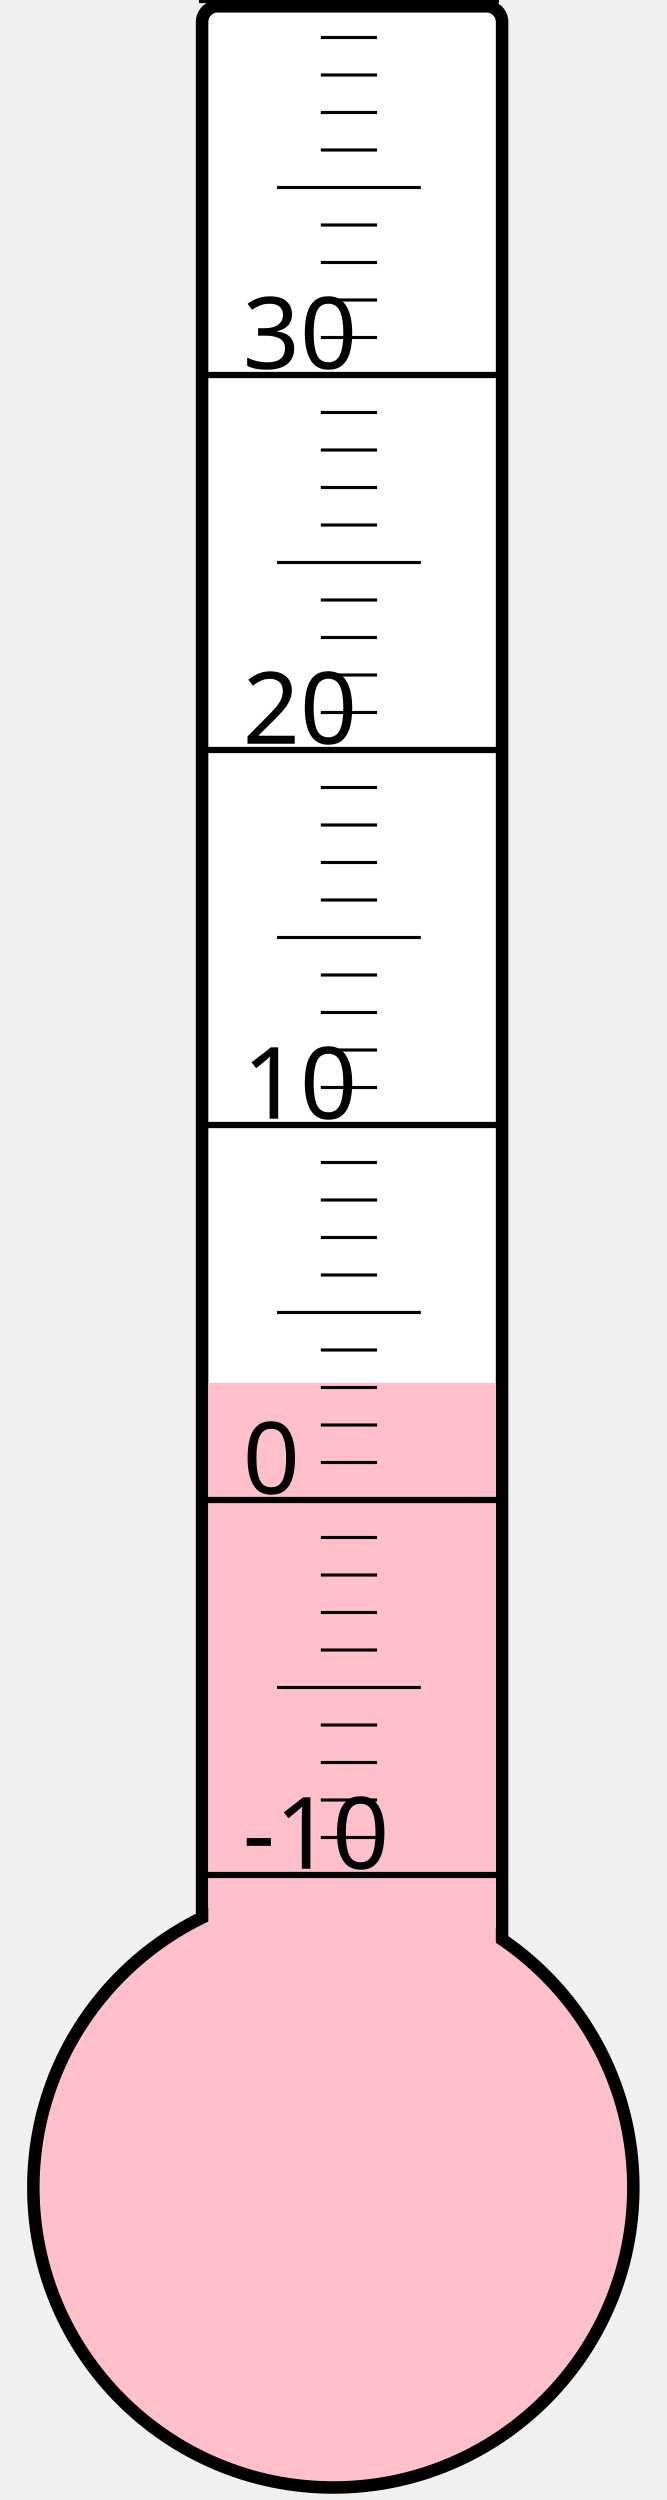
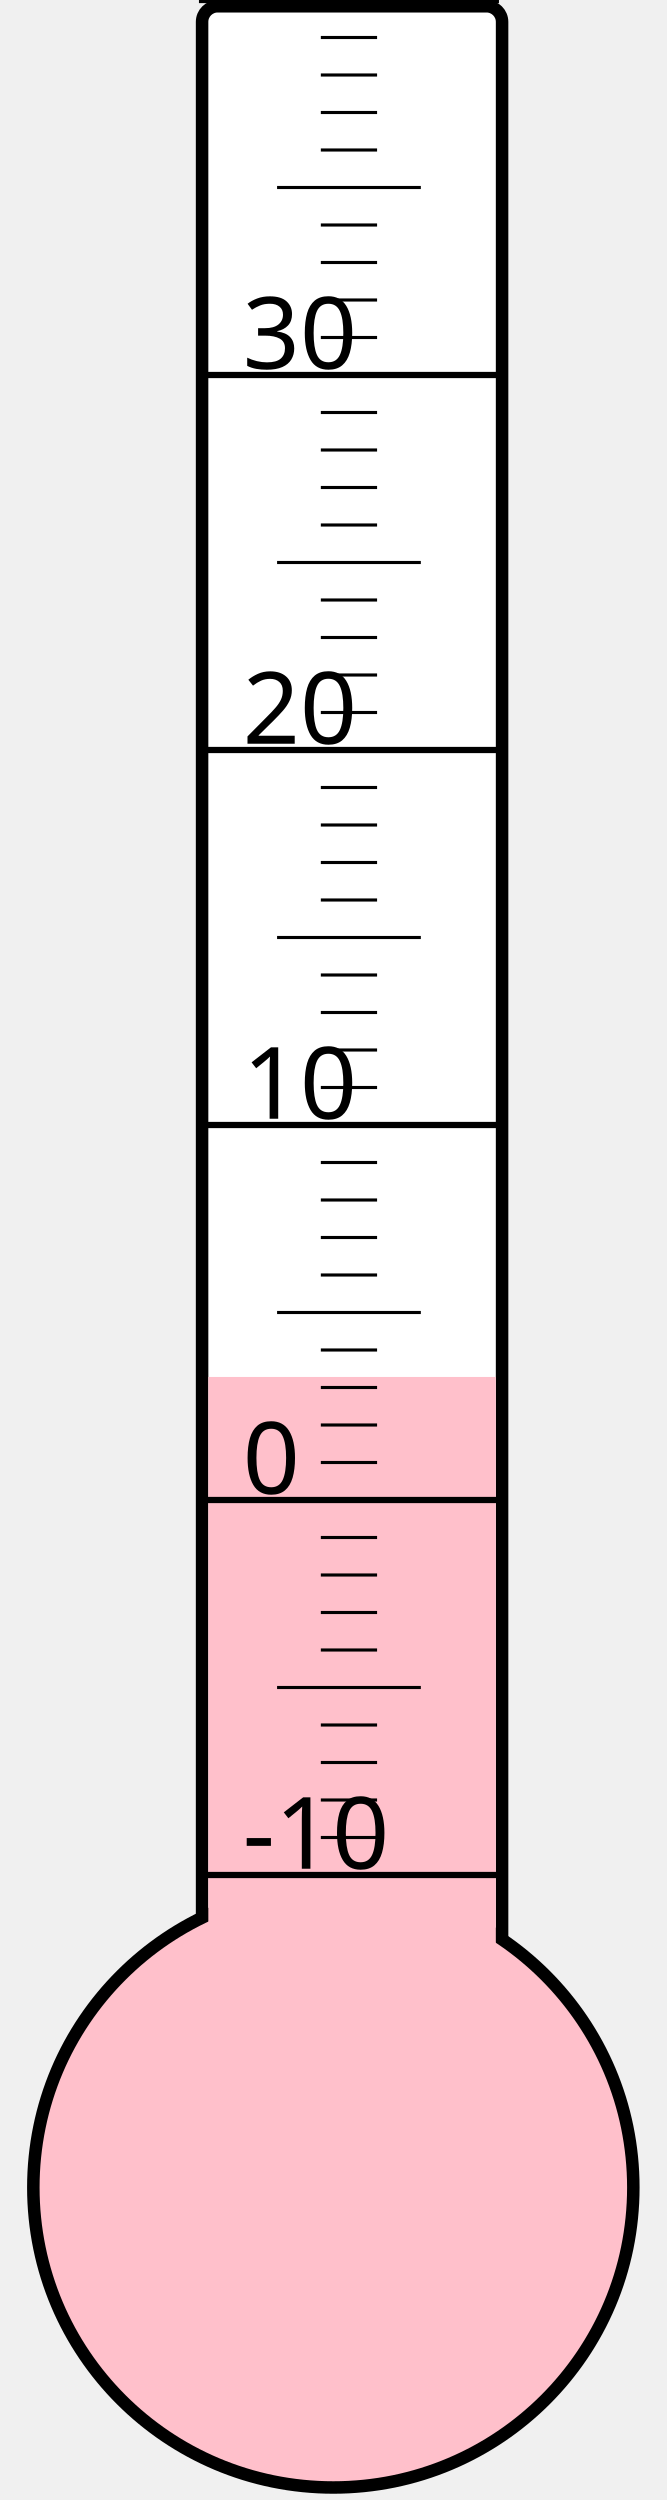
<svg xmlns="http://www.w3.org/2000/svg" width="40px" height="150px" viewBox="0 0 200 800">
  <rect width="200" height="800" x="0" y="0" style="fill: #ffffeb; fill-opacity: 0;" />
  <rect width="96" height="680" x="58" y="2" rx="5" ry="5" style="fill: white; fill-opacity: 1; stroke: black; stroke-width: 4;" />
  <circle cx="100" cy="700" r="96" style="fill: pink; stroke: black; stroke-width: 4;" />
-   <rect width="92" height="257.5" x="60" y="442.5" style="fill: pink; fill-opacity: 1; stroke-width: 0;" />
+   <rect width="92" height="259.375" x="60" y="440.625" style="fill: pink; fill-opacity: 1; stroke-width: 0;" />
  <text x="71" y="598" style="font-family: sans-serif; font-size: 24pt;">-10</text>
  <text x="71" y="478" style="font-family: sans-serif; font-size: 24pt;">0</text>
  <text x="71" y="358" style="font-family: sans-serif; font-size: 24pt;">10</text>
  <text x="71" y="238" style="font-family: sans-serif; font-size: 24pt;">20</text>
  <text x="71" y="118" style="font-family: sans-serif; font-size: 24pt;">30</text>
  <g style="stroke: black;">
    <line x1="57" y1="600" x2="153" y2="600" style="stroke-width: 2;" />
    <line x1="96" y1="588" x2="114" y2="588" style="stroke-width: 1;" />
    <line x1="96" y1="576" x2="114" y2="576" style="stroke-width: 1;" />
    <line x1="96" y1="564" x2="114" y2="564" style="stroke-width: 1;" />
    <line x1="96" y1="552" x2="114" y2="552" style="stroke-width: 1;" />
    <line x1="82" y1="540" x2="128" y2="540" style="stroke-width: 1;" />
    <line x1="96" y1="528" x2="114" y2="528" style="stroke-width: 1;" />
    <line x1="96" y1="516" x2="114" y2="516" style="stroke-width: 1;" />
    <line x1="96" y1="504" x2="114" y2="504" style="stroke-width: 1;" />
    <line x1="96" y1="492" x2="114" y2="492" style="stroke-width: 1;" />
    <line x1="57" y1="480" x2="153" y2="480" style="stroke-width: 2;" />
    <line x1="96" y1="468" x2="114" y2="468" style="stroke-width: 1;" />
    <line x1="96" y1="456" x2="114" y2="456" style="stroke-width: 1;" />
    <line x1="96" y1="444" x2="114" y2="444" style="stroke-width: 1;" />
    <line x1="96" y1="432" x2="114" y2="432" style="stroke-width: 1;" />
    <line x1="82" y1="420" x2="128" y2="420" style="stroke-width: 1;" />
    <line x1="96" y1="408" x2="114" y2="408" style="stroke-width: 1;" />
    <line x1="96" y1="396" x2="114" y2="396" style="stroke-width: 1;" />
    <line x1="96" y1="384" x2="114" y2="384" style="stroke-width: 1;" />
    <line x1="96" y1="372" x2="114" y2="372" style="stroke-width: 1;" />
    <line x1="57" y1="360" x2="153" y2="360" style="stroke-width: 2;" />
    <line x1="96" y1="348" x2="114" y2="348" style="stroke-width: 1;" />
    <line x1="96" y1="336" x2="114" y2="336" style="stroke-width: 1;" />
    <line x1="96" y1="324" x2="114" y2="324" style="stroke-width: 1;" />
    <line x1="96" y1="312" x2="114" y2="312" style="stroke-width: 1;" />
    <line x1="82" y1="300" x2="128" y2="300" style="stroke-width: 1;" />
    <line x1="96" y1="288" x2="114" y2="288" style="stroke-width: 1;" />
    <line x1="96" y1="276" x2="114" y2="276" style="stroke-width: 1;" />
    <line x1="96" y1="264" x2="114" y2="264" style="stroke-width: 1;" />
    <line x1="96" y1="252" x2="114" y2="252" style="stroke-width: 1;" />
    <line x1="57" y1="240" x2="153" y2="240" style="stroke-width: 2;" />
    <line x1="96" y1="228" x2="114" y2="228" style="stroke-width: 1;" />
    <line x1="96" y1="216" x2="114" y2="216" style="stroke-width: 1;" />
    <line x1="96" y1="204" x2="114" y2="204" style="stroke-width: 1;" />
    <line x1="96" y1="192" x2="114" y2="192" style="stroke-width: 1;" />
    <line x1="82" y1="180" x2="128" y2="180" style="stroke-width: 1;" />
    <line x1="96" y1="168" x2="114" y2="168" style="stroke-width: 1;" />
    <line x1="96" y1="156" x2="114" y2="156" style="stroke-width: 1;" />
    <line x1="96" y1="144" x2="114" y2="144" style="stroke-width: 1;" />
    <line x1="96" y1="132" x2="114" y2="132" style="stroke-width: 1;" />
    <line x1="57" y1="120" x2="153" y2="120" style="stroke-width: 2;" />
    <line x1="96" y1="108" x2="114" y2="108" style="stroke-width: 1;" />
    <line x1="96" y1="96" x2="114" y2="96" style="stroke-width: 1;" />
    <line x1="96" y1="84" x2="114" y2="84" style="stroke-width: 1;" />
    <line x1="96" y1="72" x2="114" y2="72" style="stroke-width: 1;" />
    <line x1="82" y1="60" x2="128" y2="60" style="stroke-width: 1;" />
    <line x1="96" y1="48" x2="114" y2="48" style="stroke-width: 1;" />
    <line x1="96" y1="36" x2="114" y2="36" style="stroke-width: 1;" />
    <line x1="96" y1="24" x2="114" y2="24" style="stroke-width: 1;" />
    <line x1="96" y1="12" x2="114" y2="12" style="stroke-width: 1;" />
    <line x1="57" y1="0" x2="153" y2="0" style="stroke-width: 2;" />
  </g>
</svg>
